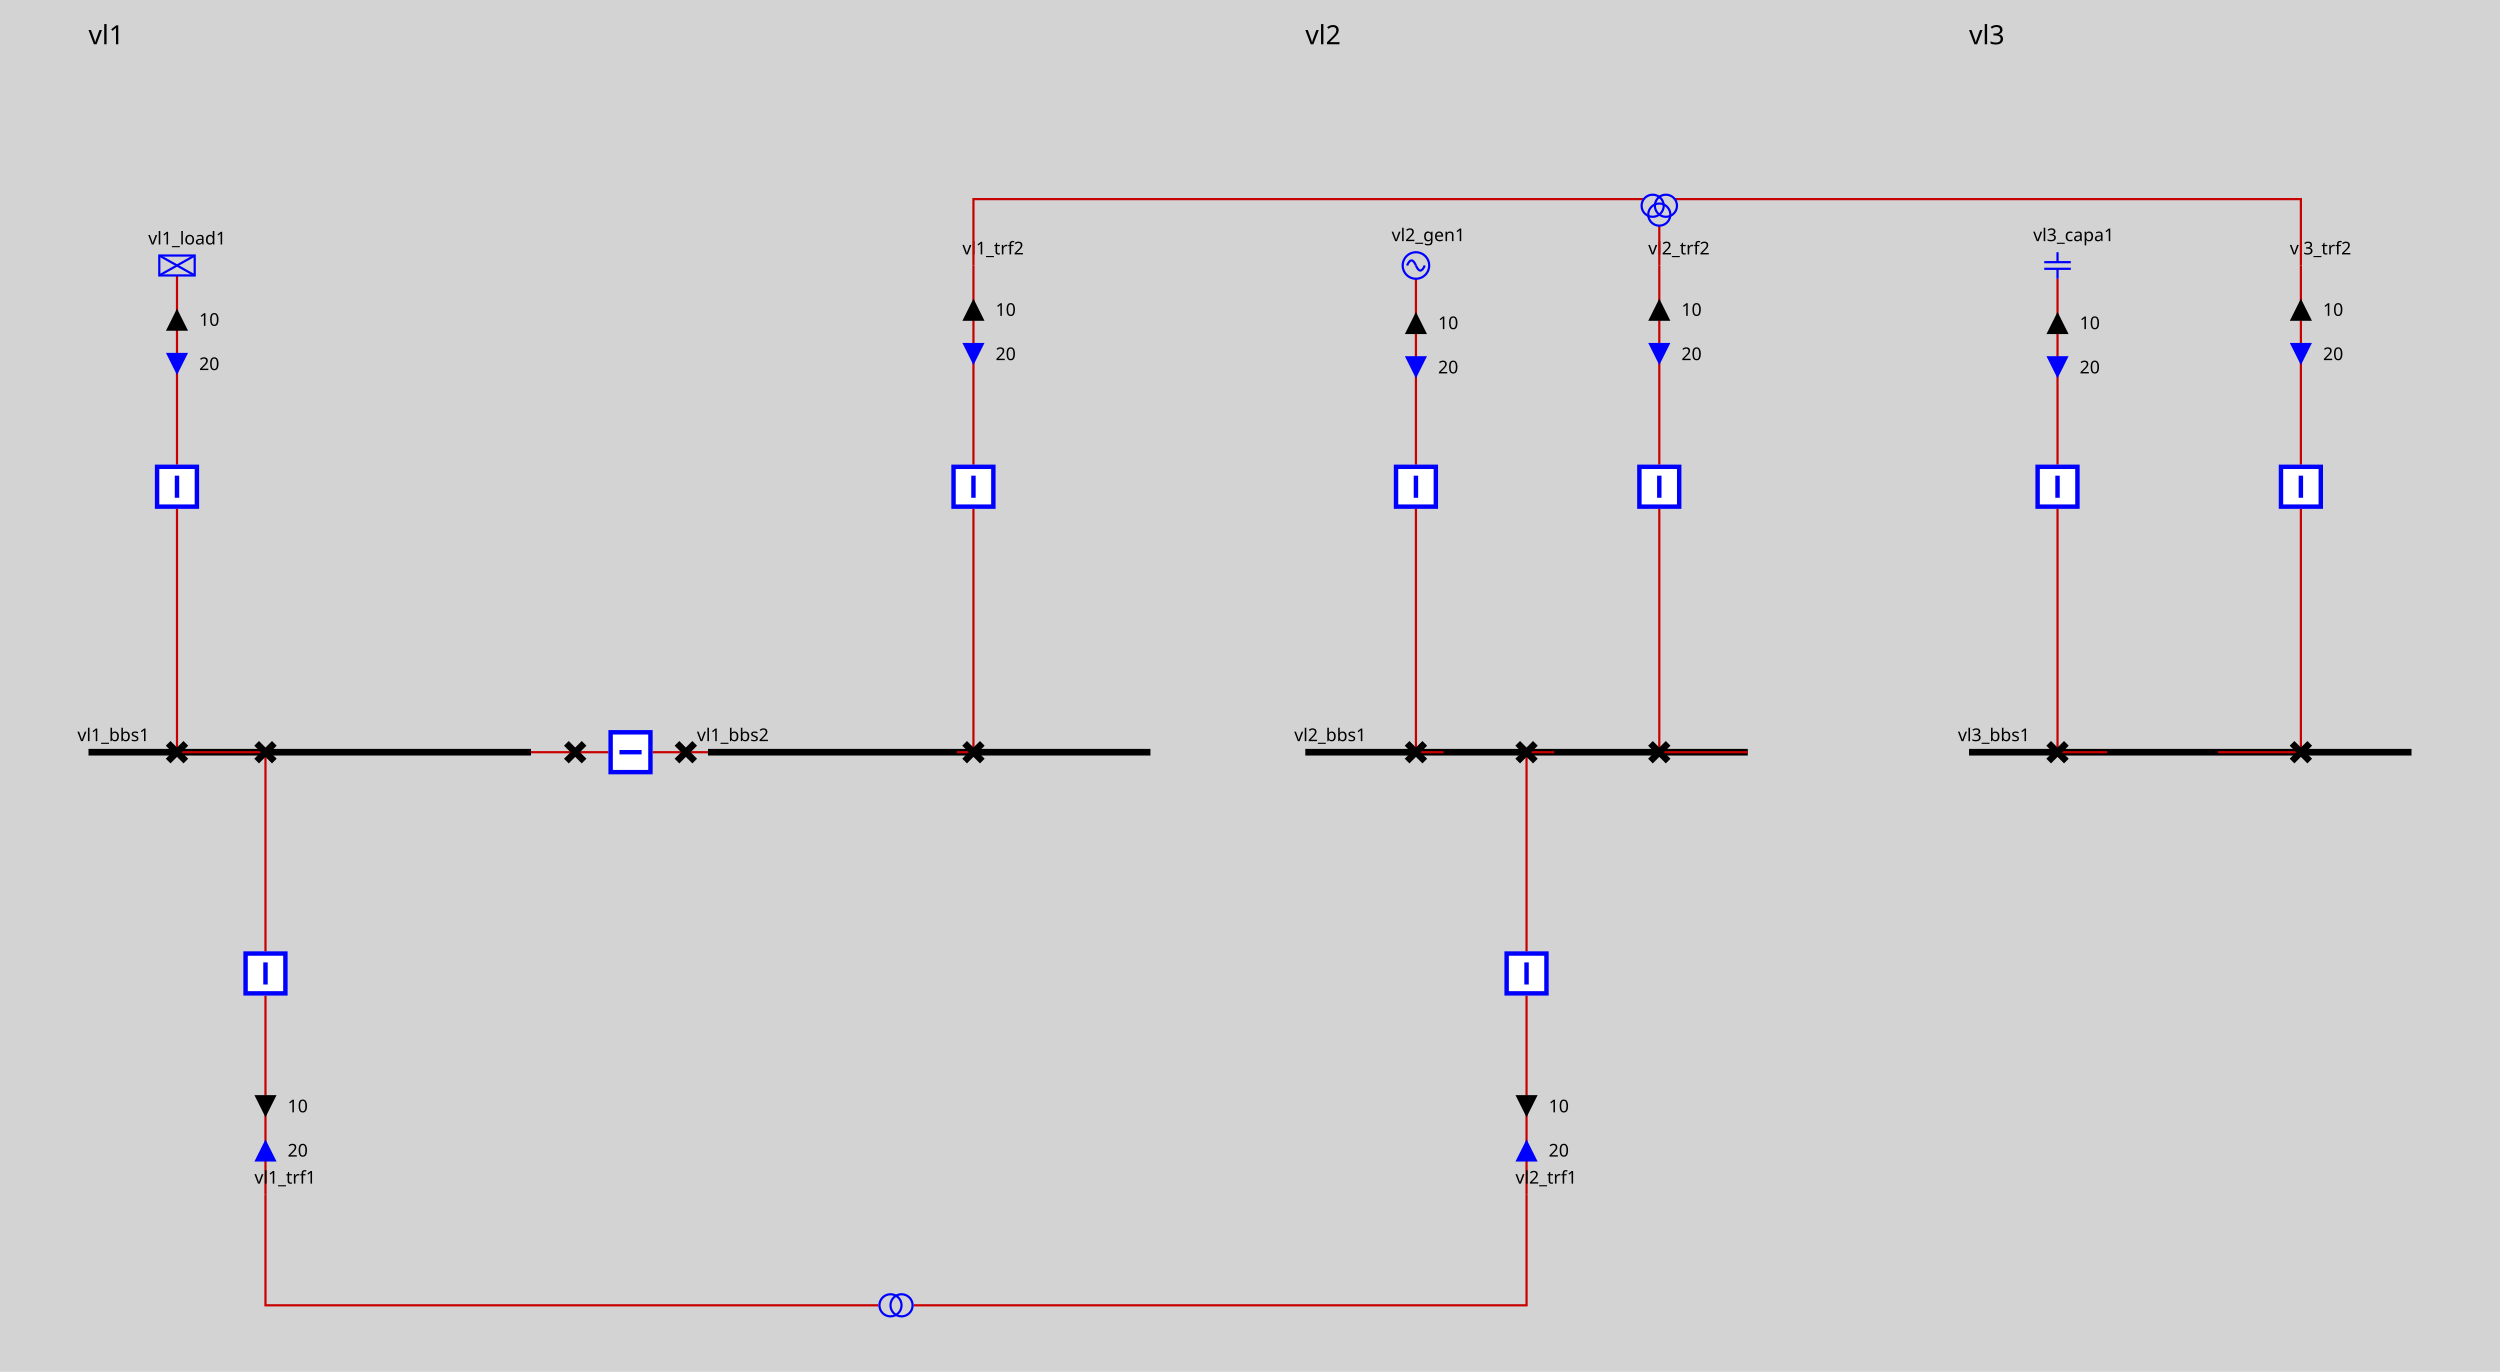
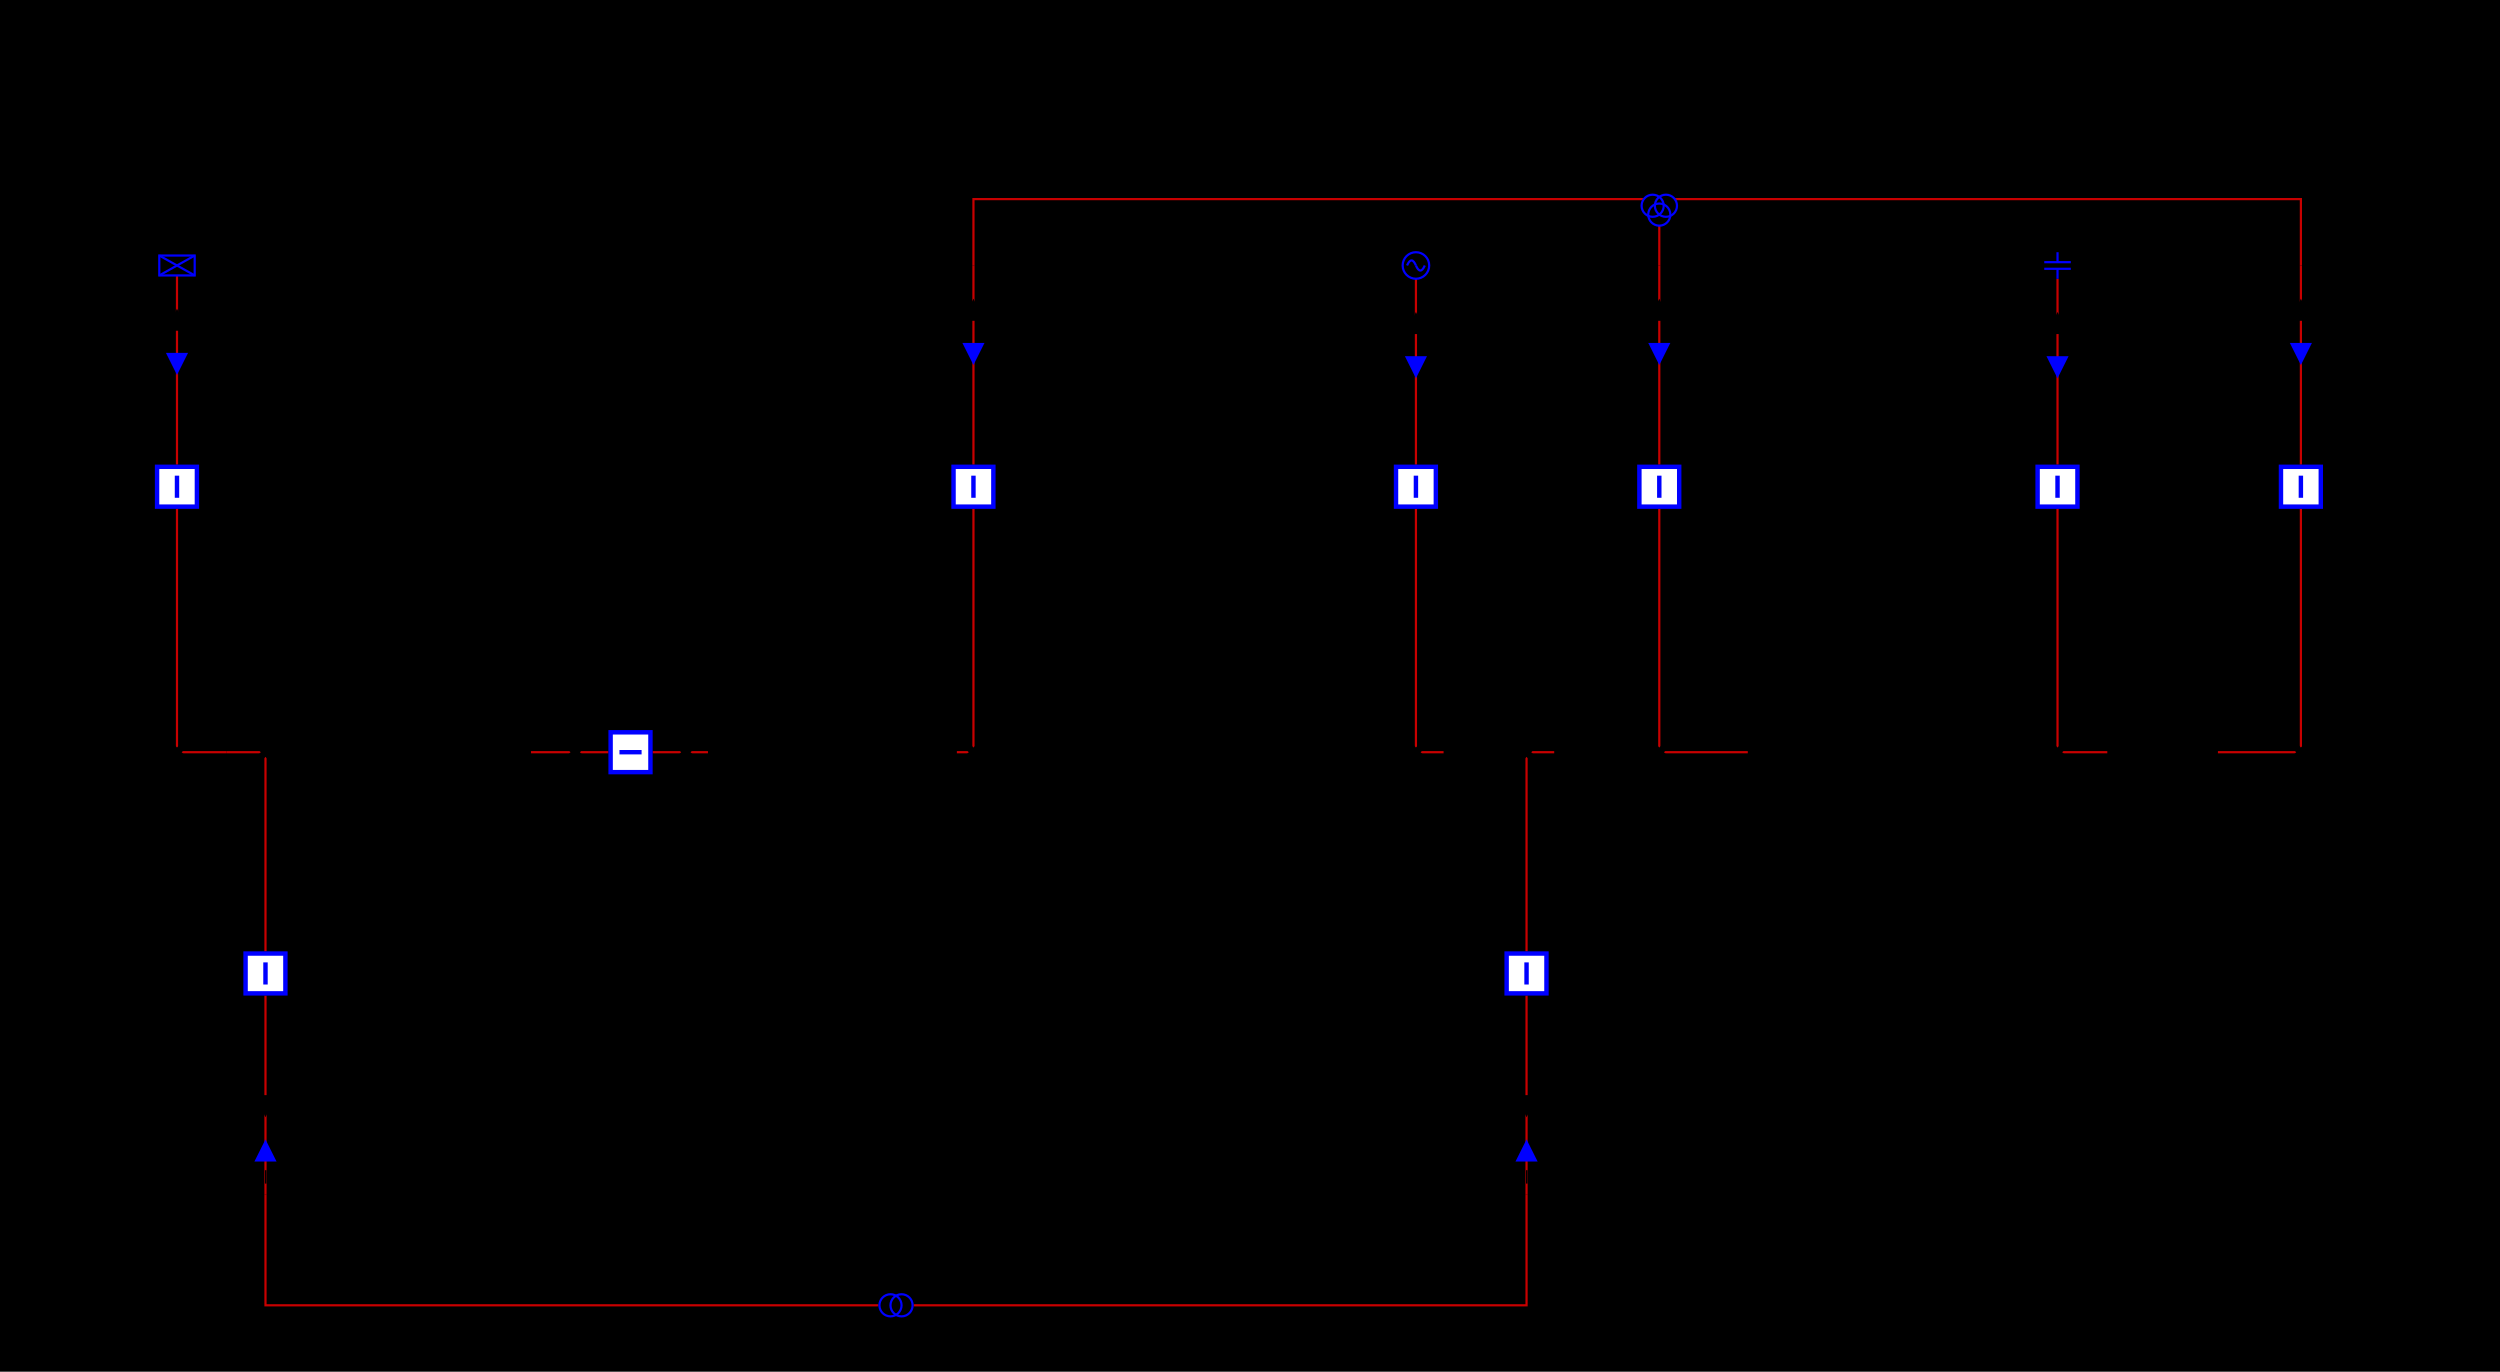
<svg xmlns="http://www.w3.org/2000/svg" height="620.0" viewBox="0 0 1130.0 620.0" width="1130.0">
  <style>
/* ----------------------------------------------------------------------- */
/* File: tautologies.css ------------------------------------------------- */
.sld-out .sld-arrow-in {visibility: hidden}
.sld-in .sld-arrow-out {visibility: hidden}
.sld-closed .sld-sw-open {visibility: hidden}
.sld-open .sld-sw-closed {visibility: hidden}
.sld-hidden-node {visibility: hidden}
.sld-top-feeder .sld-label {dominant-baseline: auto}
.sld-bottom-feeder .sld-label {dominant-baseline: hanging}
.sld-arrow-p .sld-label {dominant-baseline: middle}
.sld-arrow-q .sld-label {dominant-baseline: middle}
- /* Fill: none */
- .sld-disconnector {fill: none}
- .sld-busbar-section {fill: none}
- .sld-bus-connection {fill: none}
- .sld-wire {fill: none}
- .sld-load-break-switch {fill: none}
- .sld-load {fill: none}
- .sld-generator {fill: none}
- .sld-two-wt {fill: none}
- .sld-three-wt {fill: none}
- .sld-capacitor {fill: none}
- .sld-inductor {fill: none}
- .sld-pst {fill: none}
- .sld-svc {fill: none}
- .sld-vsc {fill: none}
- /* Stroke blue &amp; fill: white */
- .sld-breaker {stroke: blue; fill: white}
+ 
/* ----------------------------------------------------------------------- */
- /* File: defaultConstantColors.css --------------------------------------- */
- .sld-frame {fill: lightgrey}
+ /* File : components.css ------------------------------------------------- */
+ /* Stroke black */
+ .sld-disconnector {stroke-width: 3; stroke: black; fill: none}
+ /* Stroke blue */
+ .sld-breaker {stroke-width: 2; stroke: blue; fill:white}
+ /* Stroke --sld-vl-color with fallback black */
+ .sld-bus-connection {stroke: var(--sld-vl-color, black); stroke-width: 4; fill: none}
+ .sld-busbar-section {stroke: var(--sld-vl-color, black); stroke-width: 3; fill: none}
+ /* Stroke --sld-vl-color with fallback red */
+ .sld-wire {stroke: var(--sld-vl-color, #c80000); fill: none}
+ /* Stroke --sld-vl-color with fallback blue */
+ .sld-load-break-switch {stroke: var(--sld-vl-color, blue); fill: none}
+ .sld-load {stroke: var(--sld-vl-color, blue); fill: none}
+ .sld-generator {stroke: var(--sld-vl-color, blue); fill: none}
+ .sld-two-wt {stroke: var(--sld-vl-color, blue); fill: none}
+ .sld-three-wt {stroke: var(--sld-vl-color, blue); fill: none}
+ .sld-winding {stroke: var(--sld-vl-color, blue); fill: none}
+ .sld-capacitor {stroke: var(--sld-vl-color, blue); fill: none}
+ .sld-inductor {stroke: var(--sld-vl-color, blue); fill: none}
+ .sld-pst {stroke: var(--sld-vl-color, blue); fill: none}
+ .sld-svc {stroke: var(--sld-vl-color, blue); fill: none}
+ .sld-vsc {stroke: var(--sld-vl-color, blue); font-size: 7.43px; fill: none}
+ /* Stroke none &amp; fill: --sld-vl-color */
+ .sld-node-infos {stroke: none; fill: var(--sld-vl-color, black)}
/* Stroke none &amp; fill: black */
- .sld-label {stroke: none; fill: black}
+ .sld-label {stroke: none; fill: black; font: 8px "Verdana"}
+ .sld-graph-label {stroke: none; fill: black; font: 12px "Verdana"}
.sld-node {stroke: none; fill: black}
.sld-flash {stroke: none; fill: black}
.sld-lock {stroke: none; fill: black}
- .sld-graph-label {stroke: none; fill: black}
- /* Stroke black */
- .sld-disconnector {stroke: black}
- .sld-busbar-section {stroke: black}
- .sld-bus-connection {stroke: black}
- /* Stroke red &amp; fill: none */
- .sld-wire {stroke: #c80000}
- /* Stroke blue */
- .sld-load-break-switch {stroke: blue}
- .sld-load {stroke: blue}
- .sld-generator {stroke: blue}
- .sld-two-wt {stroke: blue}
- .sld-three-wt {stroke: blue}
- .sld-winding {stroke: blue}
- .sld-capacitor {stroke: blue}
- .sld-inductor {stroke: blue}
- .sld-pst {stroke: blue}
- .sld-svc {stroke: blue}
- .sld-vsc {stroke: blue}
- /* ----------------------------------------------------------------------- */
- /* File : components.css ------------------------------------------------- */
- /* Stroke --sld-vl-color with fallback black */
- .sld-bus-connection {stroke: var(--sld-vl-color, black); stroke-width: 4}
- .sld-busbar-section {stroke: var(--sld-vl-color, black); stroke-width: 3}
- /* Stroke --sld-vl-color with fallback red */
- .sld-wire {stroke: var(--sld-vl-color, #c80000)}
- /* Stroke blue as default */
- .sld-breaker {stroke-width: 2; fill:white}
- /* Stroke --sld-vl-color with fallback blue */
- .sld-load-break-switch {stroke: var(--sld-vl-color, blue)}
- .sld-load {stroke: var(--sld-vl-color, blue)}
- .sld-generator {stroke: var(--sld-vl-color, blue)}
- .sld-two-wt {stroke: var(--sld-vl-color, blue)}
- .sld-three-wt {stroke: var(--sld-vl-color, blue)}
- .sld-winding {stroke: var(--sld-vl-color, blue)}
- .sld-capacitor {stroke: var(--sld-vl-color, blue)}
- .sld-inductor {stroke: var(--sld-vl-color, blue)}
- .sld-pst {stroke: var(--sld-vl-color, blue)}
- .sld-svc {stroke: var(--sld-vl-color, blue)}
- .sld-vsc {stroke: var(--sld-vl-color, blue); font-size: 7.43px}
/* Specific */
- .sld-label {font: 8px "Verdana"}
- .sld-graph-label {font: 12px "Verdana"}
- .sld-disconnector {stroke-width: 3}
.sld-grid {stroke: #003700; stroke-dasharray: 1,10}
.sld-arrow-p {fill:black}
.sld-arrow-q {fill:blue}

</style>
  <rect class="sld-frame" height="100%" width="100%" />
  <g>
    <g class="sld-busbar-section" id="idvl1_95_bbs1" transform="translate(40.0,340.0)">
      <line x1="0" x2="200.0" y1="0" y2="0" />
      <text class="sld-label" id="vl1_bbs1_vl1_bbs1_NW_LABEL" x="-5.0" y="-5.0">vl1_bbs1</text>
    </g>
    <g class="sld-busbar-section" id="idvl1_95_bbs2" transform="translate(320.0,340.0)">
      <line x1="0" x2="200.0" y1="0" y2="0" />
      <text class="sld-label" id="vl1_bbs2_vl1_bbs2_NW_LABEL" x="-5.0" y="-5.0">vl1_bbs2</text>
    </g>
    <g class="sld-wire" id="_95_vl1_95_vl1_95_bbs1_95_vl1_95_d1">
      <polyline points="240.0,340.0,260.0,340.0" />
    </g>
    <g class="sld-wire" id="_95_vl1_95_vl1_95_d1_95_vl1_95_b1">
      <polyline points="260.0,340.0,275.0,340.0" />
    </g>
    <g class="sld-wire" id="_95_vl1_95_vl1_95_b1_95_vl1_95_d2">
      <polyline points="295.0,340.0,310.0,340.0" />
    </g>
    <g class="sld-wire" id="_95_vl1_95_vl1_95_d2_95_vl1_95_bbs2">
      <polyline points="310.0,340.0,320.0,340.0" />
    </g>
    <g class="sld-wire" id="_95_vl1_95_vl1_95_load1_95_vl1_95_bload1">
      <polyline points="80.0,124.5,80.0,210.0" />
    </g>
    <g class="sld-arrow-p sld-out" id="idvl1_95_load1_ARROW_ACTIVE" transform="translate(75.0,139.5)">
      <polygon class="sld-arrow-in" points="0,0 10,0 5,10" />
      <polygon class="sld-arrow-out" points="5,0 10,10 0,10" />
      <text class="sld-label" x="15.0" y="5.0">10</text>
    </g>
    <g class="sld-arrow-q sld-in" id="idvl1_95_load1_ARROW_REACTIVE" transform="translate(75.0,159.5)">
      <polygon class="sld-arrow-in" points="0,0 10,0 5,10" />
      <polygon class="sld-arrow-out" points="5,0 10,10 0,10" />
      <text class="sld-label" x="15.0" y="5.0">20</text>
    </g>
    <g class="sld-wire" id="_95_vl1_95_vl1_95_bload1_95_vl1_95_dload1">
      <polyline points="80.0,230.0,80.0,340.0" />
    </g>
    <g class="sld-wire" id="_95_vl1_95_vl1_95_dload1_95_vl1_95_bbs1">
      <polyline points="80.0,340.0,102.5,340.0" />
    </g>
    <g class="sld-wire" id="_95_vl1_95_vl1_95_trf1_95_vl1_95_btrf1">
      <polyline points="120.0,540.0,120.0,450.0" />
    </g>
    <g class="sld-arrow-q sld-in" id="idvl1_95_trf1_ARROW_REACTIVE" transform="translate(115.0,515.0)">
      <polygon class="sld-arrow-in" points="0,0 10,0 5,10" transform="rotate(180.0,5.0,5.0)" />
      <polygon class="sld-arrow-out" points="5,0 10,10 0,10" transform="rotate(180.0,5.0,5.0)" />
      <text class="sld-label" x="15.0" y="5.0">20</text>
    </g>
    <g class="sld-arrow-p sld-out" id="idvl1_95_trf1_ARROW_ACTIVE" transform="translate(115.0,495.0)">
      <polygon class="sld-arrow-in" points="0,0 10,0 5,10" transform="rotate(180.0,5.0,5.0)" />
      <polygon class="sld-arrow-out" points="5,0 10,10 0,10" transform="rotate(180.0,5.0,5.0)" />
      <text class="sld-label" x="15.0" y="5.0">10</text>
    </g>
    <g class="sld-wire" id="_95_vl1_95_vl1_95_btrf1_95_vl1_95_dtrf1">
      <polyline points="120.0,430.0,120.0,340.0" />
    </g>
    <g class="sld-wire" id="_95_vl1_95_vl1_95_dtrf1_95_vl1_95_bbs1">
      <polyline points="120.0,340.0,102.5,340.0" />
    </g>
    <g class="sld-wire" id="_95_vl1_95_vl1_95_trf2_95_one_95_vl1_95_btrf2">
      <polyline points="440.0,120.0,440.0,210.0" />
    </g>
    <g class="sld-arrow-p sld-out" id="idvl1_95_trf2_95_one_ARROW_ACTIVE" transform="translate(435.0,135.0)">
      <polygon class="sld-arrow-in" points="0,0 10,0 5,10" />
      <polygon class="sld-arrow-out" points="5,0 10,10 0,10" />
      <text class="sld-label" x="15.0" y="5.0">10</text>
    </g>
    <g class="sld-arrow-q sld-in" id="idvl1_95_trf2_95_one_ARROW_REACTIVE" transform="translate(435.0,155.0)">
      <polygon class="sld-arrow-in" points="0,0 10,0 5,10" />
      <polygon class="sld-arrow-out" points="5,0 10,10 0,10" />
      <text class="sld-label" x="15.0" y="5.0">20</text>
    </g>
    <g class="sld-wire" id="_95_vl1_95_vl1_95_btrf2_95_vl1_95_dtrf2">
      <polyline points="440.0,230.0,440.0,340.0" />
    </g>
    <g class="sld-wire" id="_95_vl1_95_vl1_95_dtrf2_95_vl1_95_bbs2">
      <polyline points="440.0,340.0,432.5,340.0" />
    </g>
    <g class="sld-disconnector sld-closed" id="idvl1_95_d1" transform="translate(256.0,336.0)">
      <path class="sld-sw-closed" d="M0,0 8,8 M8,0 0,8" />
      <path class="sld-sw-open" d="M8,0 0,8" />
    </g>
    <g class="sld-breaker sld-closed" id="idvl1_95_b1" transform="translate(275.0,330.0)">
      <path class="sld-sw-closed" d="M1,1 V19 H19 V1z M10,5 V15" transform="rotate(90.0,10.0,10.0)" />
      <path class="sld-sw-open" d="M1,1 V19 H19 V1z M5,10 H15" transform="rotate(90.0,10.0,10.0)" />
    </g>
    <g class="sld-disconnector sld-closed" id="idvl1_95_d2" transform="translate(306.0,336.0)">
      <path class="sld-sw-closed" d="M0,0 8,8 M8,0 0,8" />
      <path class="sld-sw-open" d="M8,0 0,8" />
    </g>
    <g class="sld-load" id="idvl1_95_load1" transform="translate(72.0,115.5)">
      <rect height="9" width="16" />
      <line x1="0" x2="16" y1="0" y2="9" />
      <line x1="16" x2="0" y1="0" y2="9" />
      <text class="sld-label" id="vl1_load1_vl1_load1__LABEL" x="-5.0" y="-5.0">vl1_load1</text>
    </g>
    <g class="sld-breaker sld-closed" id="idvl1_95_bload1" transform="translate(70.0,210.0)">
      <path class="sld-sw-closed" d="M1,1 V19 H19 V1z M10,5 V15" />
      <path class="sld-sw-open" d="M1,1 V19 H19 V1z M5,10 H15" />
    </g>
    <g class="sld-disconnector sld-closed" id="idvl1_95_dload1" transform="translate(76.0,336.0)">
      <path class="sld-sw-closed" d="M0,0 8,8 M8,0 0,8" />
      <path class="sld-sw-open" d="M8,0 0,8" />
    </g>
    <g class="" id="idvl1_95_trf1" transform="translate(120.0,540.0)">
      <text class="sld-label" id="vl1_trf1_vl1_trf1__LABEL" x="-5.0" y="-5.0">vl1_trf1</text>
    </g>
    <g class="sld-breaker sld-closed" id="idvl1_95_btrf1" transform="translate(110.0,430.0)">
      <path class="sld-sw-closed" d="M1,1 V19 H19 V1z M10,5 V15" />
      <path class="sld-sw-open" d="M1,1 V19 H19 V1z M5,10 H15" />
    </g>
    <g class="sld-disconnector sld-closed" id="idvl1_95_dtrf1" transform="translate(116.0,336.0)">
      <path class="sld-sw-closed" d="M0,0 8,8 M8,0 0,8" />
      <path class="sld-sw-open" d="M8,0 0,8" />
    </g>
    <g class="" id="idvl1_95_trf2_95_one" transform="translate(440.0,120.0)">
      <text class="sld-label" id="vl1_trf2_one_vl1_trf2_one__LABEL" x="-5.0" y="-5.0">vl1_trf2</text>
    </g>
    <g class="sld-breaker sld-closed" id="idvl1_95_btrf2" transform="translate(430.0,210.0)">
      <path class="sld-sw-closed" d="M1,1 V19 H19 V1z M10,5 V15" />
      <path class="sld-sw-open" d="M1,1 V19 H19 V1z M5,10 H15" />
    </g>
    <g class="sld-disconnector sld-closed" id="idvl1_95_dtrf2" transform="translate(436.0,336.0)">
      <path class="sld-sw-closed" d="M0,0 8,8 M8,0 0,8" />
      <path class="sld-sw-open" d="M8,0 0,8" />
    </g>
    <g class="sld-busbar-section" id="idvl2_95_bbs1" transform="translate(590.0,340.0)">
      <line x1="0" x2="200.0" y1="0" y2="0" />
      <text class="sld-label" id="vl2_bbs1_vl2_bbs1_NW_LABEL" x="-5.0" y="-5.0">vl2_bbs1</text>
    </g>
    <g class="sld-wire" id="_95_vl2_95_vl2_95_gen1_95_vl2_95_bgen1">
      <polyline points="640.0,126.0,640.0,210.0" />
    </g>
    <g class="sld-arrow-p sld-out" id="idvl2_95_gen1_ARROW_ACTIVE" transform="translate(635.0,141.0)">
      <polygon class="sld-arrow-in" points="0,0 10,0 5,10" />
      <polygon class="sld-arrow-out" points="5,0 10,10 0,10" />
      <text class="sld-label" x="15.0" y="5.0">10</text>
    </g>
    <g class="sld-arrow-q sld-in" id="idvl2_95_gen1_ARROW_REACTIVE" transform="translate(635.0,161.0)">
      <polygon class="sld-arrow-in" points="0,0 10,0 5,10" />
      <polygon class="sld-arrow-out" points="5,0 10,10 0,10" />
      <text class="sld-label" x="15.0" y="5.0">20</text>
    </g>
    <g class="sld-wire" id="_95_vl2_95_vl2_95_bgen1_95_vl2_95_dgen1">
      <polyline points="640.0,230.0,640.0,340.0" />
    </g>
    <g class="sld-wire" id="_95_vl2_95_vl2_95_dgen1_95_vl2_95_bbs1">
      <polyline points="640.0,340.0,652.5,340.0" />
    </g>
    <g class="sld-wire" id="_95_vl2_95_vl2_95_trf1_95_vl2_95_btrf1">
      <polyline points="690.0,540.0,690.0,450.0" />
    </g>
    <g class="sld-arrow-q sld-in" id="idvl2_95_trf1_ARROW_REACTIVE" transform="translate(685.0,515.0)">
      <polygon class="sld-arrow-in" points="0,0 10,0 5,10" transform="rotate(180.0,5.0,5.0)" />
      <polygon class="sld-arrow-out" points="5,0 10,10 0,10" transform="rotate(180.0,5.0,5.0)" />
      <text class="sld-label" x="15.0" y="5.0">20</text>
    </g>
    <g class="sld-arrow-p sld-out" id="idvl2_95_trf1_ARROW_ACTIVE" transform="translate(685.0,495.0)">
      <polygon class="sld-arrow-in" points="0,0 10,0 5,10" transform="rotate(180.0,5.0,5.0)" />
      <polygon class="sld-arrow-out" points="5,0 10,10 0,10" transform="rotate(180.0,5.0,5.0)" />
      <text class="sld-label" x="15.0" y="5.0">10</text>
    </g>
    <g class="sld-wire" id="_95_vl2_95_vl2_95_btrf1_95_vl2_95_dtrf1">
      <polyline points="690.0,430.0,690.0,340.0" />
    </g>
    <g class="sld-wire" id="_95_vl2_95_vl2_95_dtrf1_95_vl2_95_bbs1">
      <polyline points="690.0,340.0,702.5,340.0" />
    </g>
    <g class="sld-wire" id="_95_vl2_95_vl2_95_trf2_95_one_95_vl2_95_btrf2">
      <polyline points="750.0,120.0,750.0,210.0" />
    </g>
    <g class="sld-arrow-p sld-out" id="idvl2_95_trf2_95_one_ARROW_ACTIVE" transform="translate(745.0,135.0)">
      <polygon class="sld-arrow-in" points="0,0 10,0 5,10" />
      <polygon class="sld-arrow-out" points="5,0 10,10 0,10" />
      <text class="sld-label" x="15.0" y="5.0">10</text>
    </g>
    <g class="sld-arrow-q sld-in" id="idvl2_95_trf2_95_one_ARROW_REACTIVE" transform="translate(745.0,155.0)">
      <polygon class="sld-arrow-in" points="0,0 10,0 5,10" />
      <polygon class="sld-arrow-out" points="5,0 10,10 0,10" />
      <text class="sld-label" x="15.0" y="5.0">20</text>
    </g>
    <g class="sld-wire" id="_95_vl2_95_vl2_95_btrf2_95_vl2_95_dtrf2">
      <polyline points="750.0,230.0,750.0,340.0" />
    </g>
    <g class="sld-wire" id="_95_vl2_95_vl2_95_dtrf2_95_vl2_95_bbs1">
      <polyline points="750.0,340.0,790.0,340.0" />
    </g>
    <g class="sld-generator" id="idvl2_95_gen1" transform="translate(634.0,114.0)">
      <circle cx="6" cy="6" r="6" />
      <path d="M6,6 A 6 40 0 0 0 2,6" />
      <path d="M6,6 A 6 40 0 0 0 10,6" />
      <text class="sld-label" id="vl2_gen1_vl2_gen1__LABEL" x="-5.0" y="-5.0">vl2_gen1</text>
    </g>
    <g class="sld-breaker sld-closed" id="idvl2_95_bgen1" transform="translate(630.0,210.0)">
      <path class="sld-sw-closed" d="M1,1 V19 H19 V1z M10,5 V15" />
      <path class="sld-sw-open" d="M1,1 V19 H19 V1z M5,10 H15" />
    </g>
    <g class="sld-disconnector sld-closed" id="idvl2_95_dgen1" transform="translate(636.0,336.0)">
      <path class="sld-sw-closed" d="M0,0 8,8 M8,0 0,8" />
      <path class="sld-sw-open" d="M8,0 0,8" />
    </g>
    <g class="" id="idvl2_95_trf1" transform="translate(690.0,540.0)">
      <text class="sld-label" id="vl2_trf1_vl2_trf1__LABEL" x="-5.0" y="-5.0">vl2_trf1</text>
    </g>
    <g class="sld-breaker sld-closed" id="idvl2_95_btrf1" transform="translate(680.0,430.0)">
      <path class="sld-sw-closed" d="M1,1 V19 H19 V1z M10,5 V15" />
      <path class="sld-sw-open" d="M1,1 V19 H19 V1z M5,10 H15" />
    </g>
    <g class="sld-disconnector sld-closed" id="idvl2_95_dtrf1" transform="translate(686.0,336.0)">
      <path class="sld-sw-closed" d="M0,0 8,8 M8,0 0,8" />
      <path class="sld-sw-open" d="M8,0 0,8" />
    </g>
    <g class="" id="idvl2_95_trf2_95_one" transform="translate(750.0,120.0)">
      <text class="sld-label" id="vl2_trf2_one_vl2_trf2_one__LABEL" x="-5.0" y="-5.0">vl2_trf2</text>
    </g>
    <g class="sld-breaker sld-closed" id="idvl2_95_btrf2" transform="translate(740.0,210.0)">
      <path class="sld-sw-closed" d="M1,1 V19 H19 V1z M10,5 V15" />
      <path class="sld-sw-open" d="M1,1 V19 H19 V1z M5,10 H15" />
    </g>
    <g class="sld-disconnector sld-closed" id="idvl2_95_dtrf2" transform="translate(746.0,336.0)">
      <path class="sld-sw-closed" d="M0,0 8,8 M8,0 0,8" />
      <path class="sld-sw-open" d="M8,0 0,8" />
    </g>
    <g class="sld-busbar-section" id="idvl3_95_bbs1" transform="translate(890.0,340.0)">
      <line x1="0" x2="200.0" y1="0" y2="0" />
      <text class="sld-label" id="vl3_bbs1_vl3_bbs1_NW_LABEL" x="-5.0" y="-5.0">vl3_bbs1</text>
    </g>
    <g class="sld-wire" id="_95_vl3_95_vl3_95_capa1_95_vl3_95_bcapa1">
      <polyline points="930.0,126.0,930.0,210.0" />
    </g>
    <g class="sld-arrow-p sld-out" id="idvl3_95_capa1_ARROW_ACTIVE" transform="translate(925.0,141.0)">
      <polygon class="sld-arrow-in" points="0,0 10,0 5,10" />
      <polygon class="sld-arrow-out" points="5,0 10,10 0,10" />
      <text class="sld-label" x="15.0" y="5.0">10</text>
    </g>
    <g class="sld-arrow-q sld-in" id="idvl3_95_capa1_ARROW_REACTIVE" transform="translate(925.0,161.0)">
      <polygon class="sld-arrow-in" points="0,0 10,0 5,10" />
      <polygon class="sld-arrow-out" points="5,0 10,10 0,10" />
      <text class="sld-label" x="15.0" y="5.0">20</text>
    </g>
    <g class="sld-wire" id="_95_vl3_95_vl3_95_bcapa1_95_vl3_95_dcapa1">
      <polyline points="930.0,230.0,930.0,340.0" />
    </g>
    <g class="sld-wire" id="_95_vl3_95_vl3_95_dcapa1_95_vl3_95_bbs1">
      <polyline points="930.0,340.0,952.5,340.0" />
    </g>
    <g class="sld-wire" id="_95_vl3_95_vl3_95_trf2_95_one_95_vl3_95_btrf2">
      <polyline points="1040.0,120.0,1040.0,210.0" />
    </g>
    <g class="sld-arrow-p sld-out" id="idvl3_95_trf2_95_one_ARROW_ACTIVE" transform="translate(1035.0,135.0)">
      <polygon class="sld-arrow-in" points="0,0 10,0 5,10" />
      <polygon class="sld-arrow-out" points="5,0 10,10 0,10" />
      <text class="sld-label" x="15.0" y="5.0">10</text>
    </g>
    <g class="sld-arrow-q sld-in" id="idvl3_95_trf2_95_one_ARROW_REACTIVE" transform="translate(1035.0,155.0)">
      <polygon class="sld-arrow-in" points="0,0 10,0 5,10" />
      <polygon class="sld-arrow-out" points="5,0 10,10 0,10" />
      <text class="sld-label" x="15.0" y="5.0">20</text>
    </g>
    <g class="sld-wire" id="_95_vl3_95_vl3_95_btrf2_95_vl3_95_dtrf2">
      <polyline points="1040.0,230.0,1040.0,340.0" />
    </g>
    <g class="sld-wire" id="_95_vl3_95_vl3_95_dtrf2_95_vl3_95_bbs1">
      <polyline points="1040.0,340.0,1002.5,340.0" />
    </g>
    <g class="sld-capacitor" id="idvl3_95_capa1" transform="translate(924.0,114.0)">
      <line x1="6" x2="6" y1="0" y2="4.5" />
      <line x1="0" x2="12" y1="4.5" y2="4.5" />
      <line x1="0" x2="12" y1="7.5" y2="7.5" />
      <line x1="6" x2="6" y1="7.5" y2="12" />
      <text class="sld-label" id="vl3_capa1_vl3_capa1__LABEL" x="-5.0" y="-5.0">vl3_capa1</text>
    </g>
    <g class="sld-breaker sld-closed" id="idvl3_95_bcapa1" transform="translate(920.0,210.0)">
      <path class="sld-sw-closed" d="M1,1 V19 H19 V1z M10,5 V15" />
      <path class="sld-sw-open" d="M1,1 V19 H19 V1z M5,10 H15" />
    </g>
    <g class="sld-disconnector sld-closed" id="idvl3_95_dcapa1" transform="translate(926.0,336.0)">
      <path class="sld-sw-closed" d="M0,0 8,8 M8,0 0,8" />
      <path class="sld-sw-open" d="M8,0 0,8" />
    </g>
    <g class="" id="idvl3_95_trf2_95_one" transform="translate(1040.0,120.0)">
      <text class="sld-label" id="vl3_trf2_one_vl3_trf2_one__LABEL" x="-5.0" y="-5.0">vl3_trf2</text>
    </g>
    <g class="sld-breaker sld-closed" id="idvl3_95_btrf2" transform="translate(1030.0,210.0)">
      <path class="sld-sw-closed" d="M1,1 V19 H19 V1z M10,5 V15" />
      <path class="sld-sw-open" d="M1,1 V19 H19 V1z M5,10 H15" />
    </g>
    <g class="sld-disconnector sld-closed" id="idvl3_95_dtrf2" transform="translate(1036.0,336.0)">
      <path class="sld-sw-closed" d="M0,0 8,8 M8,0 0,8" />
      <path class="sld-sw-open" d="M8,0 0,8" />
    </g>
    <g class="sld-wire" id="idEDGE_95_vl1_95_trf1">
      <polyline points="120.0,540.0,120.0,590.0,397.0,590.0" />
    </g>
    <g class="sld-wire" id="idEDGE_95_vl2_95_trf1">
      <polyline points="690.0,540.0,690.0,590.0,413.0,590.0" />
    </g>
    <g class="sld-wire" id="idEDGE_95_vl1_95_trf2_95_one">
      <polyline points="440.0,120.0,440.0,90.0,743.0,90.0" />
    </g>
    <g class="sld-wire" id="idEDGE_95_vl2_95_trf2_95_one">
      <polyline points="750.0,120.0,750.0,102.0" />
    </g>
    <g class="sld-wire" id="idEDGE_95_vl3_95_trf2_95_one">
      <polyline points="1040.0,120.0,1040.0,90.0,757.0,90.0" />
    </g>
    <g class="sld-two-wt" id="idvl1_95_trf1" transform="translate(400.0,582.5)">
      <circle class="sld-winding" cx="5" cy="10" r="5" transform="rotate(90.0,5.0,7.5)" />
      <circle class="sld-winding" cx="5" cy="5" r="5" transform="rotate(90.0,5.0,7.5)" />
    </g>
    <g class="sld-three-wt" id="idvl1_95_trf2" transform="translate(742.0,78.0)">
      <circle class="sld-winding" cx="5" cy="15" r="5" />
      <circle class="sld-winding" cx="11" cy="15" r="5" />
      <circle class="sld-winding" cx="8" cy="19" r="5" />
    </g>
    <g id="LABEL_VL_vl1">
      <text class="sld-graph-label" x="40.0" y="20.0">vl1</text>
    </g>
    <g id="LABEL_VL_vl2">
      <text class="sld-graph-label" x="590.0" y="20.0">vl2</text>
    </g>
    <g id="LABEL_VL_vl3">
      <text class="sld-graph-label" x="890.0" y="20.0">vl3</text>
    </g>
  </g>
</svg>
